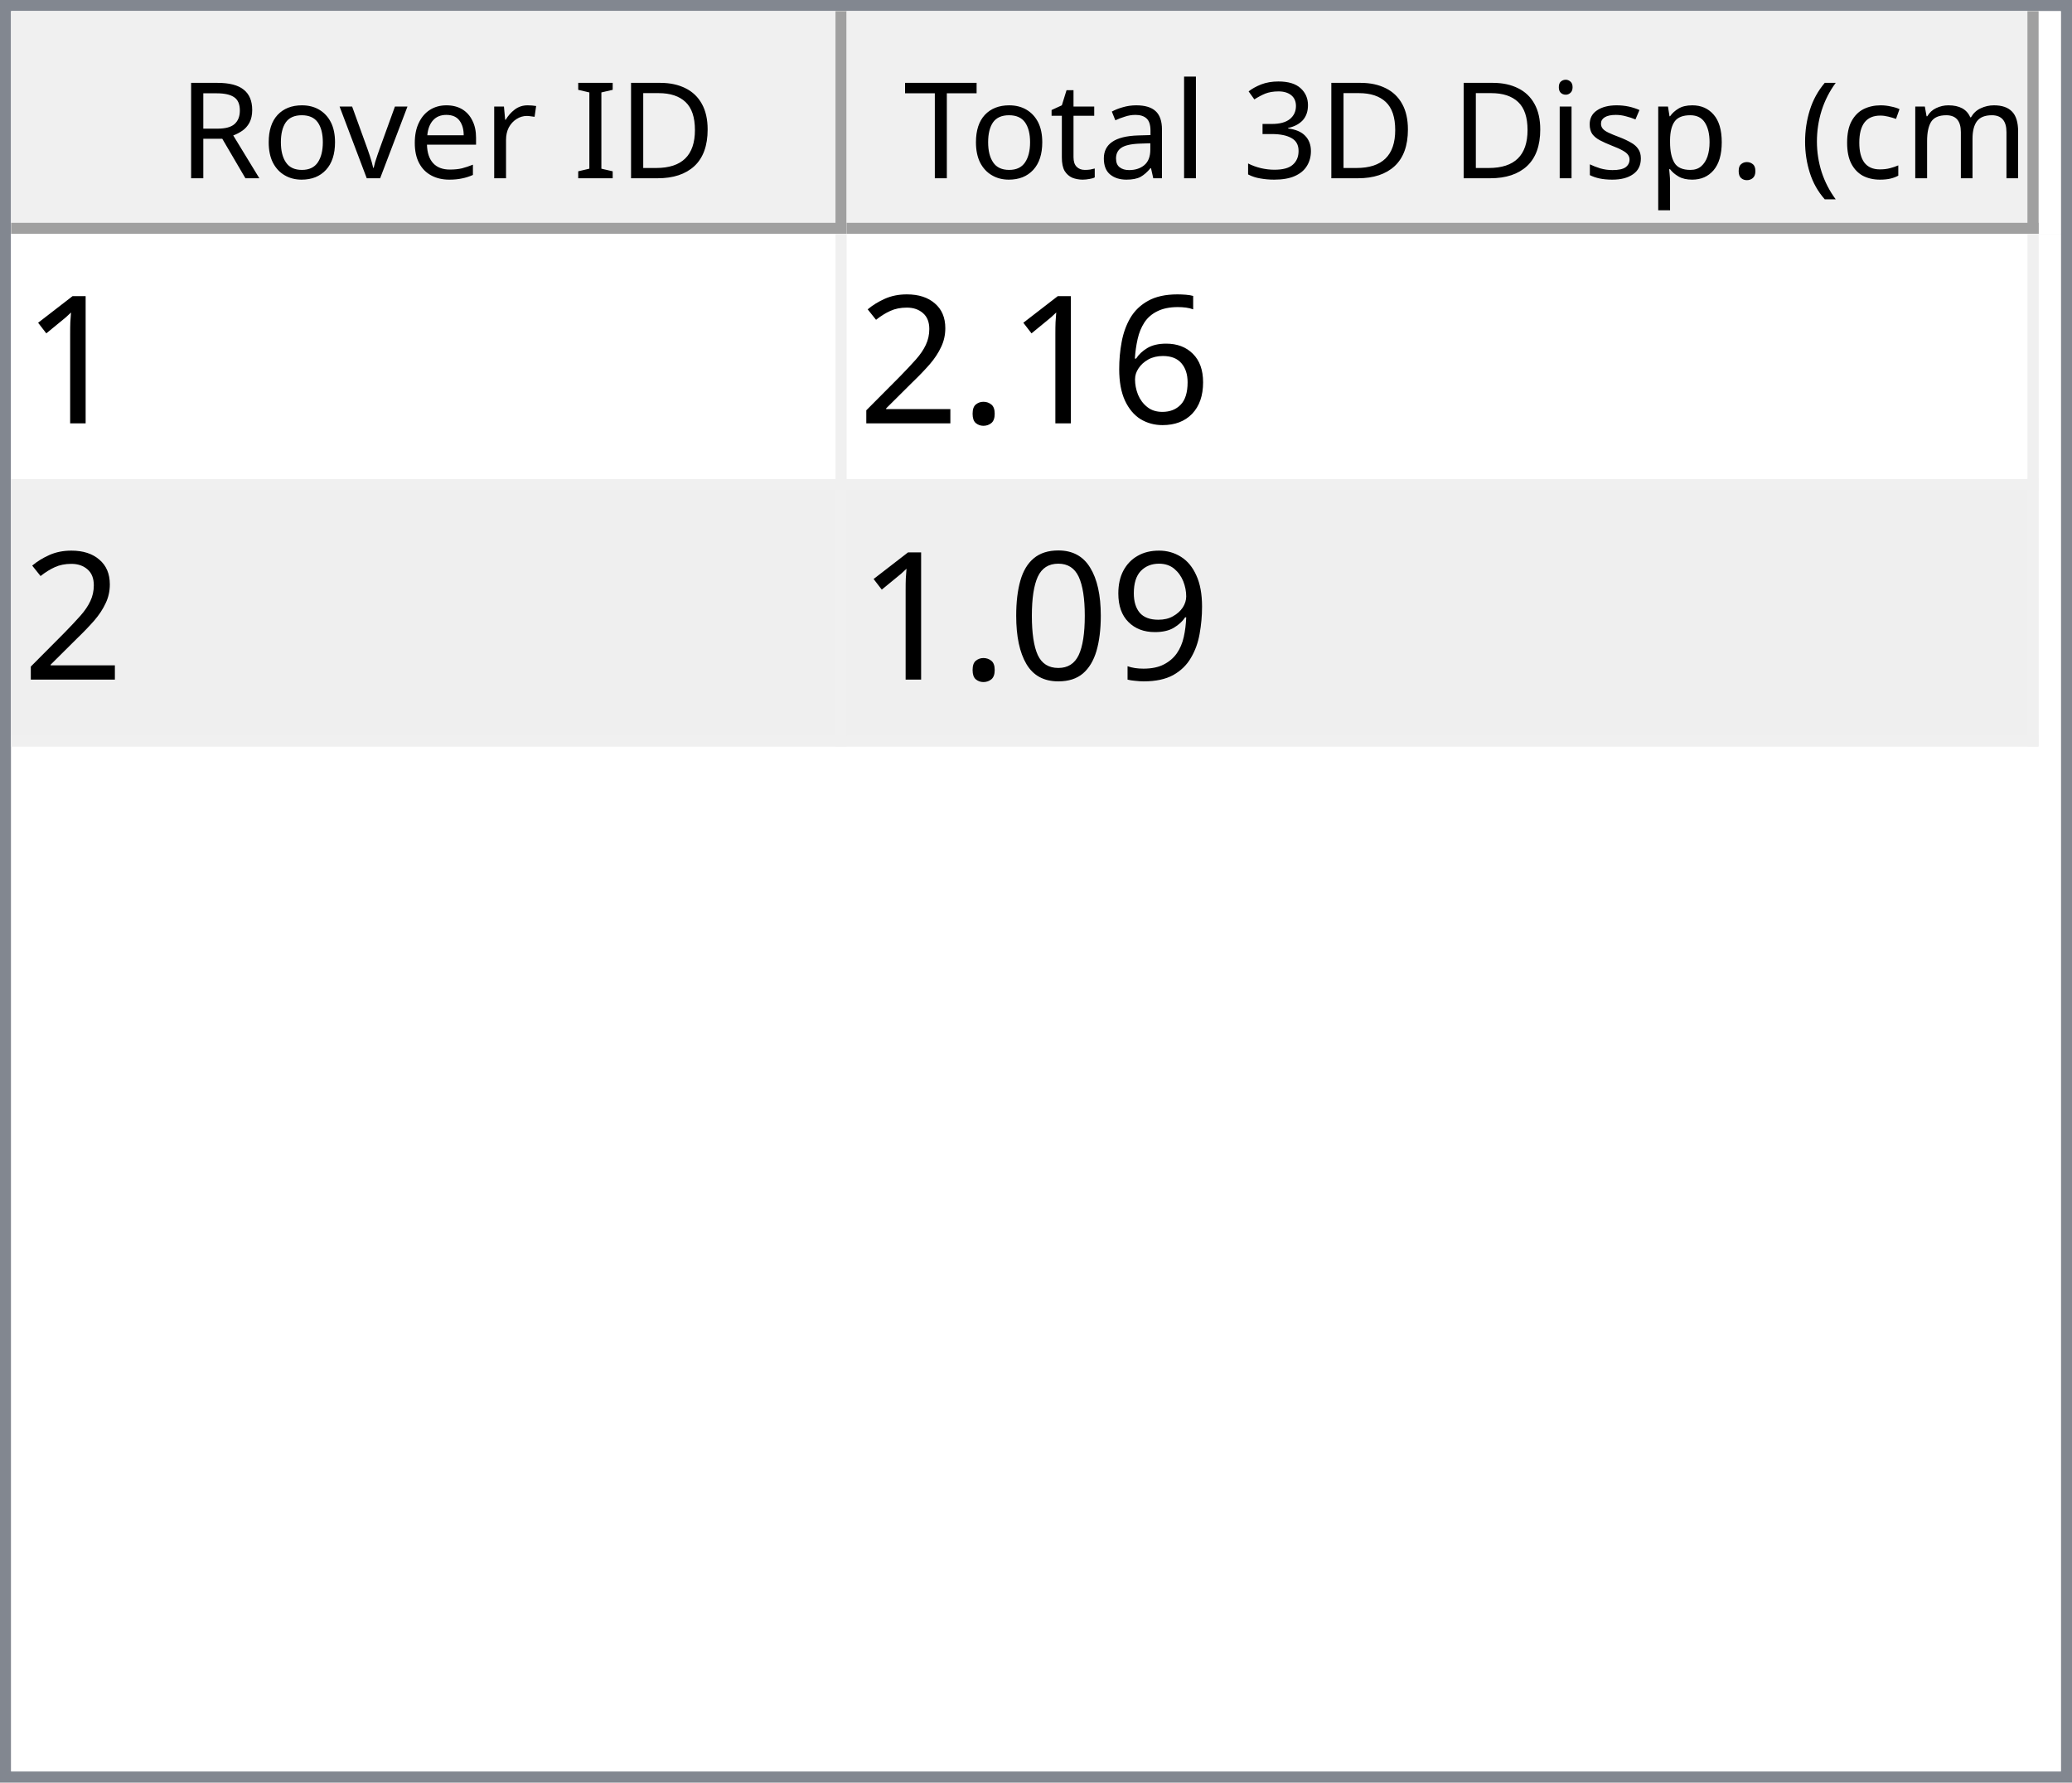
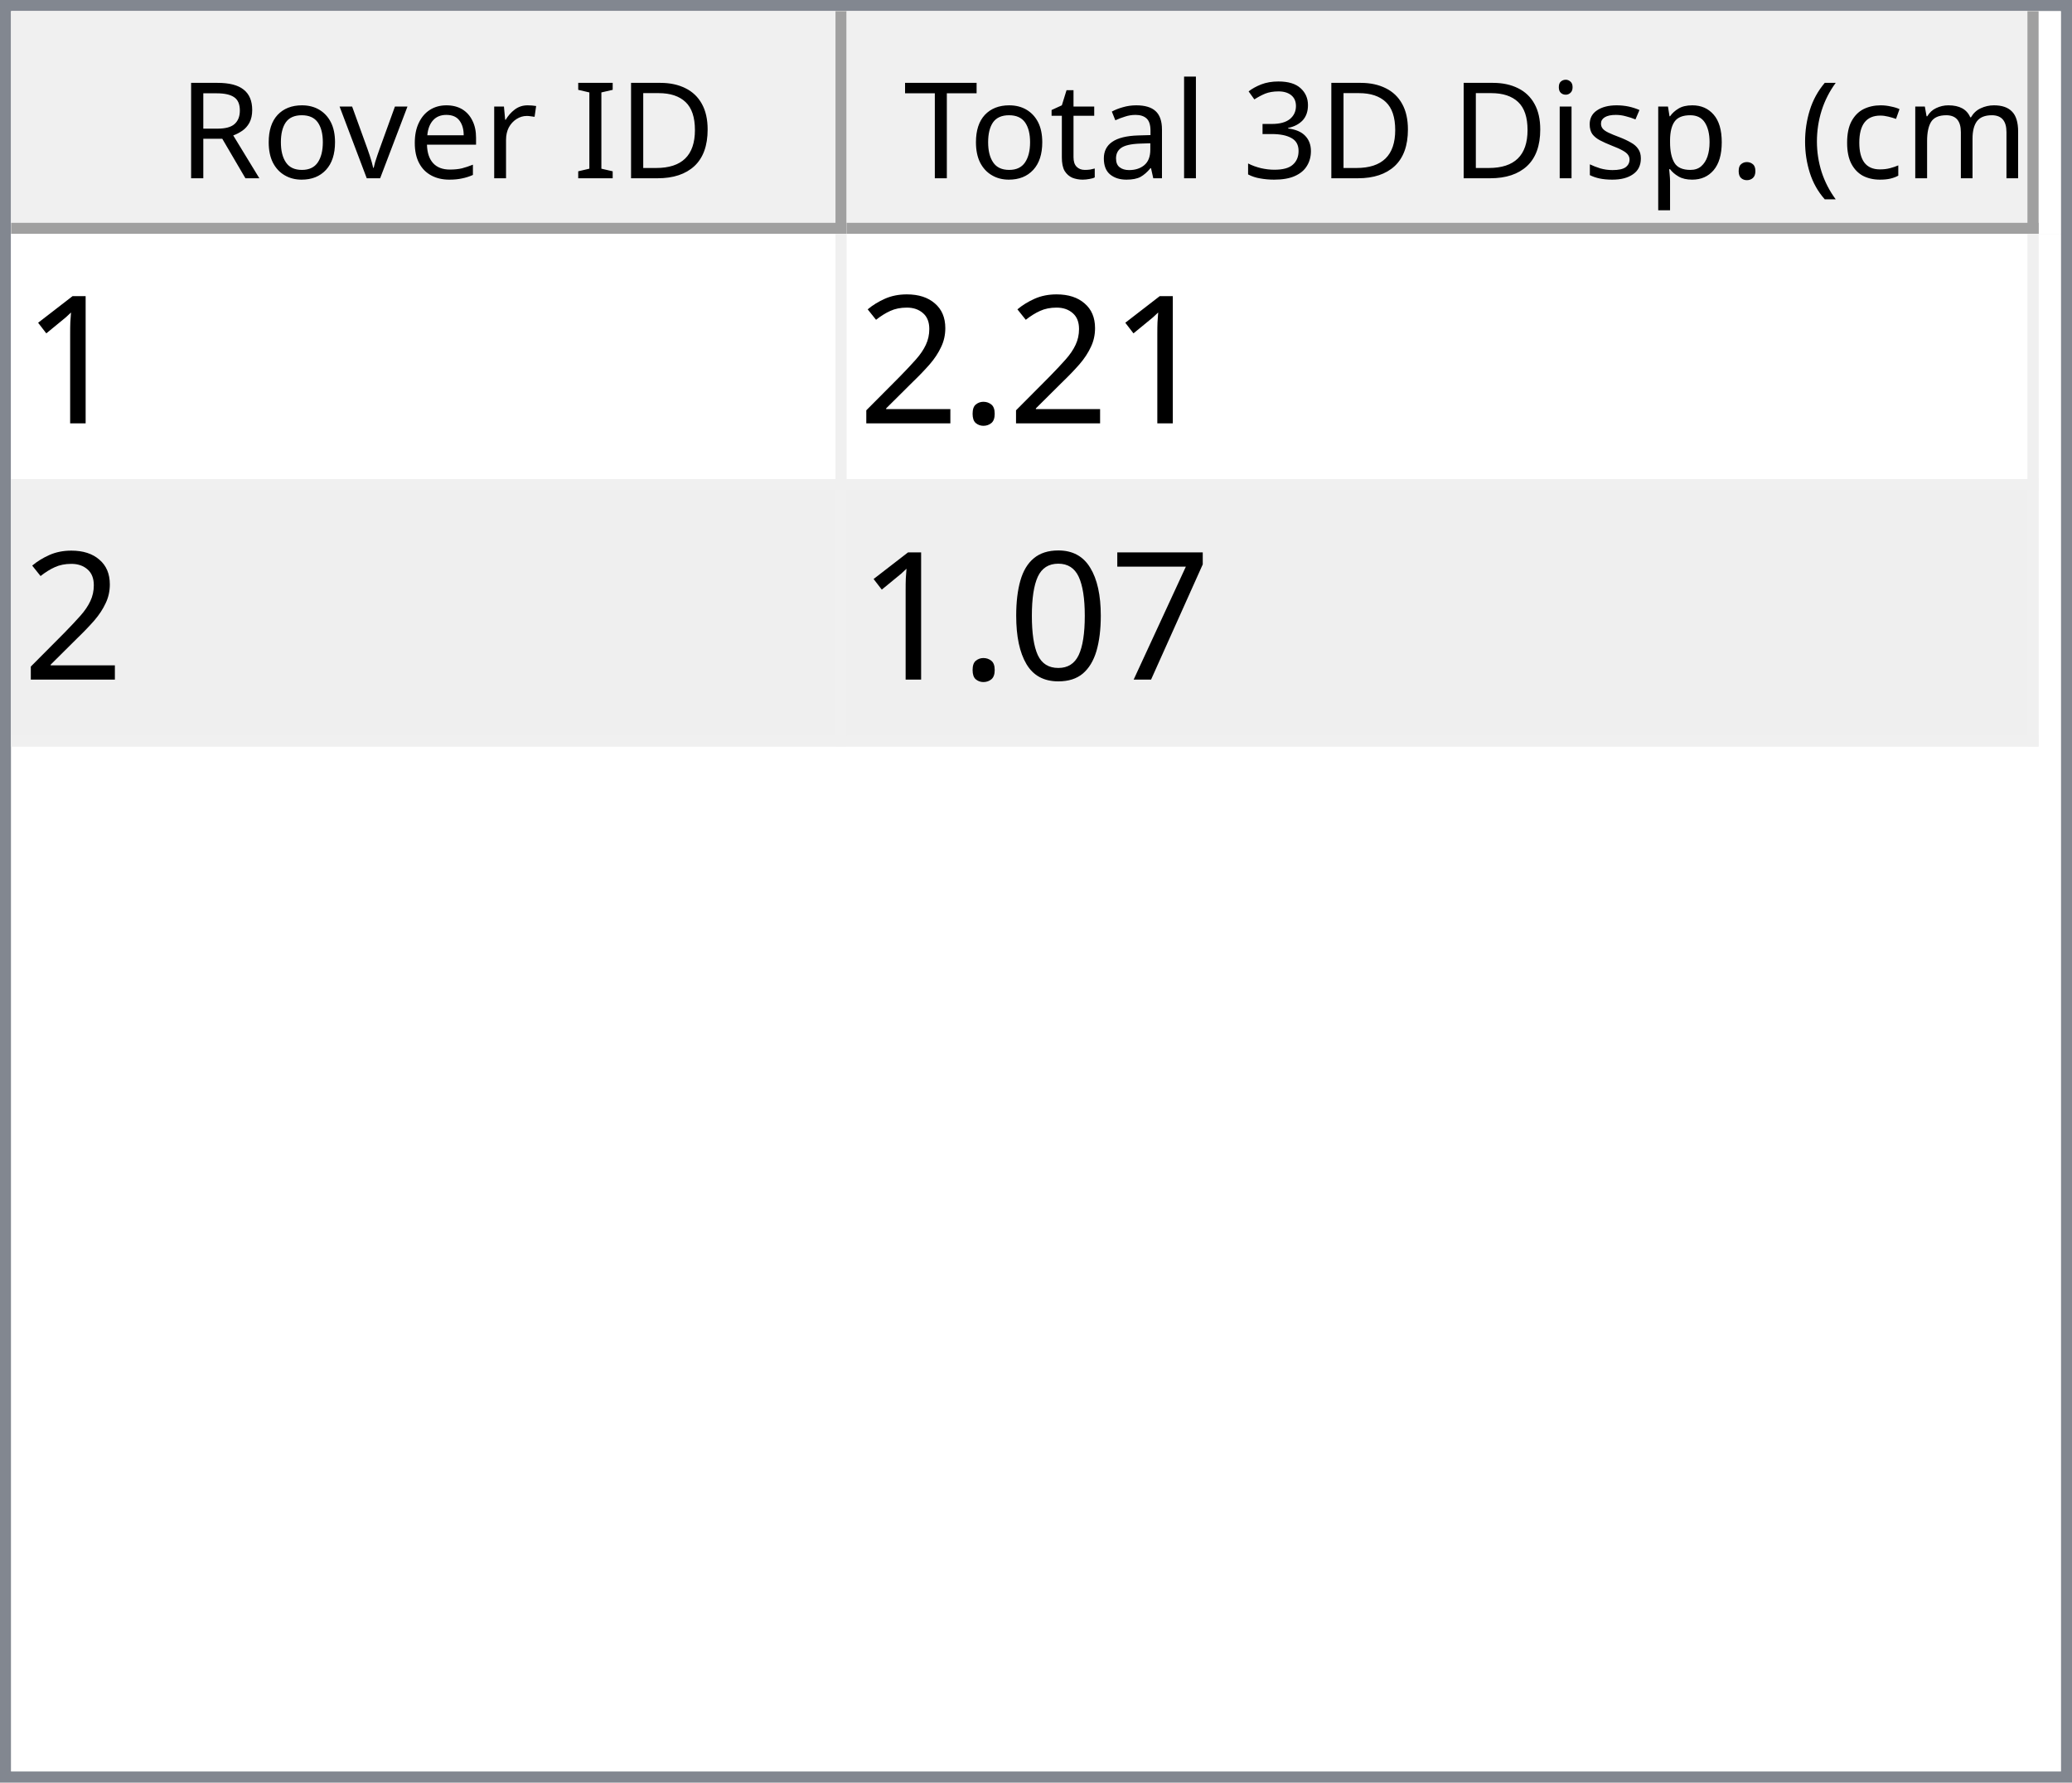
<svg xmlns="http://www.w3.org/2000/svg" style="fill-opacity:1; color-rendering:auto; color-interpolation:auto; text-rendering:auto; stroke:black; stroke-linecap:square; stroke-miterlimit:10; shape-rendering:auto; stroke-opacity:1; fill:black; stroke-dasharray:none; font-weight:normal; stroke-width:1; font-family:'Dialog'; font-style:normal; stroke-linejoin:miter; font-size:12px; stroke-dashoffset:0; image-rendering:auto;" width="186" height="160">
  <defs id="genericDefs" />
  <g>
    <defs id="defs1">
      <clipPath clipPathUnits="userSpaceOnUse" id="clipPath1">
        <path d="M0 0 L186 0 L186 160 L0 160 L0 0 Z" />
      </clipPath>
      <clipPath clipPathUnits="userSpaceOnUse" id="clipPath2">
        <path d="M0 0 L0 160 L186 160 L186 0 Z" />
      </clipPath>
      <clipPath clipPathUnits="userSpaceOnUse" id="clipPath3">
        <path d="M0 0 L0 20 L184 20 L184 0 Z" />
      </clipPath>
      <clipPath clipPathUnits="userSpaceOnUse" id="clipPath4">
        <path d="M0 0 L0 20 L75 20 L75 0 Z" />
      </clipPath>
      <clipPath clipPathUnits="userSpaceOnUse" id="clipPath5">
        <path d="M1 1 L1 19 L74 19 L74 1 Z" />
      </clipPath>
      <clipPath clipPathUnits="userSpaceOnUse" id="clipPath6">
        <path d="M0 0 L0 18 L73 18 L73 0 Z" />
      </clipPath>
      <clipPath clipPathUnits="userSpaceOnUse" id="clipPath7">
        <path d="M-0.5 -0.5 L-0.5 19.5 L74.5 19.5 L74.5 -0.5 Z" />
      </clipPath>
      <clipPath clipPathUnits="userSpaceOnUse" id="clipPath8">
        <path d="M0 0 L0 20 L107 20 L107 0 Z" />
      </clipPath>
      <clipPath clipPathUnits="userSpaceOnUse" id="clipPath9">
        <path d="M1 1 L1 19 L106 19 L106 1 Z" />
      </clipPath>
      <clipPath clipPathUnits="userSpaceOnUse" id="clipPath10">
        <path d="M0 0 L0 18 L105 18 L105 0 Z" />
      </clipPath>
      <clipPath clipPathUnits="userSpaceOnUse" id="clipPath11">
        <path d="M-0.5 -0.5 L-0.5 19.5 L106.5 19.5 L106.5 -0.5 Z" />
      </clipPath>
      <clipPath clipPathUnits="userSpaceOnUse" id="clipPath12">
        <path d="M0 0 L0 138 L184 138 L184 0 Z" />
      </clipPath>
      <clipPath clipPathUnits="userSpaceOnUse" id="clipPath13">
        <path d="M0 0 L0 46 L182 46 L182 0 Z" />
      </clipPath>
      <clipPath clipPathUnits="userSpaceOnUse" id="clipPath14">
        <path d="M-0.5 -0.5 L-0.5 45.5 L181.5 45.5 L181.5 -0.5 Z" />
      </clipPath>
      <clipPath clipPathUnits="userSpaceOnUse" id="clipPath15">
        <path d="M0 0 L0 22 L74 22 L74 0 Z" />
      </clipPath>
      <clipPath clipPathUnits="userSpaceOnUse" id="clipPath16">
        <path d="M0 0 L0 22 L106 22 L106 0 Z" />
      </clipPath>
      <font horiz-adv-x="64.551" id="font1">
        <font-face ascent="107.91" descent="25.098" units-per-em="100" style="font-style:normal; font-family:Segoe UI; font-weight:normal;" />
        <missing-glyph horiz-adv-x="64.551" d="M8.109 0 L8.109 68.266 L56.453 68.266 L56.453 0 L8.109 0 ZM15.328 7.234 L49.219 7.234 L49.219 61.031 L15.328 61.031 L15.328 7.234 Z" />
        <glyph unicode="D" horiz-adv-x="70.117" d="M9.188 0 L9.188 70.016 L28.516 70.016 Q65.531 70.016 65.531 35.891 Q65.531 19.672 55.25 9.836 Q44.969 0 27.734 0 L9.188 0 ZM17.391 62.594 L17.391 7.422 L27.828 7.422 Q41.609 7.422 49.273 14.797 Q56.938 22.172 56.938 35.688 Q56.938 62.594 28.328 62.594 L17.391 62.594 Z" />
        <glyph unicode="I" horiz-adv-x="26.611" d="M17.391 0 L9.188 0 L9.188 70.016 L17.391 70.016 L17.391 0 Z" />
        <glyph unicode=" " horiz-adv-x="27.393" d="" />
        <glyph unicode="r" horiz-adv-x="34.766" d="M34.188 41.891 Q32.078 43.5 28.125 43.5 Q23 43.5 19.555 38.672 Q16.109 33.844 16.109 25.484 L16.109 0 L8.109 0 L8.109 50 L16.109 50 L16.109 39.703 L16.312 39.703 Q18.016 44.969 21.531 47.922 Q25.047 50.875 29.391 50.875 Q32.516 50.875 34.188 50.203 L34.188 41.891 Z" />
        <glyph unicode="e" horiz-adv-x="52.295" d="M48.297 23 L12.984 23 Q13.188 14.656 17.484 10.109 Q21.781 5.562 29.297 5.562 Q37.75 5.562 44.828 11.141 L44.828 3.609 Q38.234 -1.172 27.391 -1.172 Q16.797 -1.172 10.742 5.641 Q4.688 12.453 4.688 24.812 Q4.688 36.469 11.305 43.82 Q17.922 51.172 27.734 51.172 Q37.547 51.172 42.922 44.828 Q48.297 38.484 48.297 27.203 L48.297 23 ZM40.094 29.781 Q40.047 36.719 36.75 40.578 Q33.453 44.438 27.594 44.438 Q21.922 44.438 17.969 40.383 Q14.016 36.328 13.094 29.781 L40.094 29.781 Z" />
        <glyph unicode="v" horiz-adv-x="47.9" d="M47.406 50 L27.484 0 L19.625 0 L0.688 50 L9.469 50 L22.172 13.672 Q23.578 9.672 23.922 6.688 L24.125 6.688 Q24.609 10.453 25.688 13.484 L38.969 50 L47.406 50 Z" />
        <glyph unicode="o" horiz-adv-x="58.594" d="M29 -1.172 Q17.922 -1.172 11.305 5.836 Q4.688 12.844 4.688 24.422 Q4.688 37.016 11.57 44.094 Q18.453 51.172 30.172 51.172 Q41.359 51.172 47.633 44.289 Q53.906 37.406 53.906 25.203 Q53.906 13.234 47.141 6.031 Q40.375 -1.172 29 -1.172 ZM29.594 44.438 Q21.875 44.438 17.383 39.188 Q12.891 33.938 12.891 24.703 Q12.891 15.828 17.43 10.695 Q21.969 5.562 29.594 5.562 Q37.359 5.562 41.531 10.594 Q45.703 15.625 45.703 24.906 Q45.703 34.281 41.531 39.359 Q37.359 44.438 29.594 44.438 Z" />
        <glyph unicode="R" horiz-adv-x="59.814" d="M59.375 0 L49.609 0 L37.891 19.625 Q36.281 22.359 34.766 24.289 Q33.25 26.219 31.664 27.438 Q30.078 28.656 28.25 29.219 Q26.422 29.781 24.125 29.781 L17.391 29.781 L17.391 0 L9.188 0 L9.188 70.016 L30.078 70.016 Q34.672 70.016 38.555 68.867 Q42.438 67.719 45.289 65.375 Q48.141 63.031 49.758 59.547 Q51.375 56.062 51.375 51.375 Q51.375 47.703 50.273 44.656 Q49.172 41.609 47.148 39.211 Q45.125 36.812 42.266 35.133 Q39.406 33.453 35.844 32.516 L35.844 32.328 Q37.594 31.547 38.891 30.547 Q40.188 29.547 41.359 28.18 Q42.531 26.812 43.68 25.078 Q44.828 23.344 46.234 21.047 L59.375 0 ZM17.391 62.594 L17.391 37.203 L28.516 37.203 Q31.594 37.203 34.203 38.133 Q36.812 39.062 38.719 40.797 Q40.625 42.531 41.703 45.047 Q42.781 47.562 42.781 50.688 Q42.781 56.297 39.141 59.445 Q35.5 62.594 28.609 62.594 L17.391 62.594 Z" />
        <glyph unicode=")" horiz-adv-x="30.176" d="M8.297 -15.922 L1.172 -15.922 Q16.406 2.344 16.406 26.812 Q16.406 51.469 1.078 70.016 L8.297 70.016 Q23.531 52.156 23.531 26.703 Q23.531 1.375 8.297 -15.922 Z" />
        <glyph unicode="m" horiz-adv-x="86.133" d="M79.109 0 L71.094 0 L71.094 28.719 Q71.094 37.016 68.531 40.727 Q65.969 44.438 59.906 44.438 Q54.781 44.438 51.195 39.75 Q47.609 35.062 47.609 28.516 L47.609 0 L39.594 0 L39.594 29.688 Q39.594 44.438 28.219 44.438 Q22.953 44.438 19.531 40.016 Q16.109 35.594 16.109 28.516 L16.109 0 L8.109 0 L8.109 50 L16.109 50 L16.109 42.094 L16.312 42.094 Q21.625 51.172 31.844 51.172 Q36.969 51.172 40.773 48.312 Q44.578 45.453 46 40.828 Q51.562 51.172 62.594 51.172 Q79.109 51.172 79.109 30.812 L79.109 0 Z" />
        <glyph unicode="c" horiz-adv-x="46.191" d="M42.188 2.297 Q36.422 -1.172 28.516 -1.172 Q17.828 -1.172 11.258 5.789 Q4.688 12.75 4.688 23.828 Q4.688 36.188 11.766 43.68 Q18.844 51.172 30.672 51.172 Q37.25 51.172 42.281 48.734 L42.281 40.531 Q36.719 44.438 30.375 44.438 Q22.703 44.438 17.797 38.945 Q12.891 33.453 12.891 24.516 Q12.891 15.719 17.508 10.641 Q22.125 5.562 29.891 5.562 Q36.422 5.562 42.188 9.906 L42.188 2.297 Z" />
        <glyph unicode="(" horiz-adv-x="30.176" d="M29.109 -15.922 L21.969 -15.922 Q6.844 1.375 6.844 26.703 Q6.844 52.156 21.969 70.016 L29.203 70.016 Q13.875 51.469 13.875 26.812 Q13.875 2.344 29.109 -15.922 Z" />
        <glyph unicode="." horiz-adv-x="21.68" d="M10.891 -1.078 Q8.641 -1.078 7.055 0.539 Q5.469 2.156 5.469 4.391 Q5.469 6.641 7.055 8.273 Q8.641 9.906 10.891 9.906 Q13.188 9.906 14.797 8.273 Q16.406 6.641 16.406 4.391 Q16.406 2.156 14.797 0.539 Q13.188 -1.078 10.891 -1.078 Z" />
        <glyph unicode="p" horiz-adv-x="58.789" d="M16.312 7.234 L16.109 7.234 L16.109 -23 L8.109 -23 L8.109 50 L16.109 50 L16.109 41.219 L16.312 41.219 Q22.219 51.172 33.594 51.172 Q43.266 51.172 48.688 44.461 Q54.109 37.75 54.109 26.469 Q54.109 13.922 48 6.375 Q41.891 -1.172 31.297 -1.172 Q21.578 -1.172 16.312 7.234 ZM16.109 27.391 L16.109 20.406 Q16.109 14.203 20.141 9.883 Q24.172 5.562 30.375 5.562 Q37.641 5.562 41.773 11.133 Q45.906 16.703 45.906 26.609 Q45.906 34.969 42.047 39.703 Q38.188 44.438 31.594 44.438 Q24.609 44.438 20.359 39.578 Q16.109 34.719 16.109 27.391 Z" />
        <glyph unicode="s" horiz-adv-x="42.432" d="M5.078 1.812 L5.078 10.406 Q11.625 5.562 19.484 5.562 Q30.031 5.562 30.031 12.594 Q30.031 14.594 29.125 15.992 Q28.219 17.391 26.68 18.461 Q25.141 19.531 23.07 20.383 Q21 21.234 18.609 22.172 Q15.281 23.484 12.766 24.828 Q10.25 26.172 8.57 27.859 Q6.891 29.547 6.031 31.695 Q5.172 33.844 5.172 36.719 Q5.172 40.234 6.789 42.945 Q8.406 45.656 11.086 47.484 Q13.766 49.312 17.211 50.242 Q20.656 51.172 24.312 51.172 Q30.812 51.172 35.938 48.922 L35.938 40.828 Q30.422 44.438 23.25 44.438 Q21 44.438 19.195 43.922 Q17.391 43.406 16.094 42.477 Q14.797 41.547 14.086 40.258 Q13.375 38.969 13.375 37.406 Q13.375 35.453 14.086 34.133 Q14.797 32.812 16.164 31.789 Q17.531 30.766 19.484 29.938 Q21.438 29.109 23.922 28.125 Q27.25 26.859 29.883 25.516 Q32.516 24.172 34.375 22.484 Q36.234 20.797 37.234 18.602 Q38.234 16.406 38.234 13.375 Q38.234 9.672 36.602 6.938 Q34.969 4.203 32.234 2.398 Q29.5 0.594 25.93 -0.289 Q22.359 -1.172 18.453 -1.172 Q10.75 -1.172 5.078 1.812 Z" />
        <glyph unicode="i" horiz-adv-x="24.219" d="M12.203 62.703 Q10.062 62.703 8.547 64.164 Q7.031 65.625 7.031 67.875 Q7.031 70.125 8.547 71.609 Q10.062 73.094 12.203 73.094 Q14.406 73.094 15.945 71.609 Q17.484 70.125 17.484 67.875 Q17.484 65.719 15.945 64.211 Q14.406 62.703 12.203 62.703 ZM16.109 0 L8.109 0 L8.109 50 L16.109 50 L16.109 0 Z" />
        <glyph unicode="3" horiz-adv-x="53.906" d="M46.531 19.828 Q46.531 15.094 44.75 11.211 Q42.969 7.328 39.719 4.57 Q36.469 1.812 31.93 0.297 Q27.391 -1.219 21.922 -1.219 Q11.922 -1.219 6 2.594 L6 11.188 Q13.094 5.609 22.219 5.609 Q25.875 5.609 28.828 6.539 Q31.781 7.469 33.906 9.227 Q36.031 10.984 37.18 13.477 Q38.328 15.969 38.328 19.094 Q38.328 32.812 18.797 32.812 L12.984 32.812 L12.984 39.594 L18.5 39.594 Q35.797 39.594 35.797 52.484 Q35.797 64.406 22.609 64.406 Q15.188 64.406 8.688 59.422 L8.688 67.188 Q15.375 71.188 24.609 71.188 Q29 71.188 32.57 69.969 Q36.141 68.75 38.68 66.555 Q41.219 64.359 42.609 61.281 Q44 58.203 44 54.5 Q44 40.672 30.031 36.719 L30.031 36.531 Q33.594 36.141 36.625 34.797 Q39.656 33.453 41.852 31.305 Q44.047 29.156 45.289 26.25 Q46.531 23.344 46.531 19.828 Z" />
        <glyph unicode="l" horiz-adv-x="24.219" d="M16.109 0 L8.109 0 L8.109 74.031 L16.109 74.031 L16.109 0 Z" />
        <glyph unicode="a" horiz-adv-x="50.879" d="M43.891 0 L35.891 0 L35.891 7.812 L35.688 7.812 Q30.469 -1.172 20.312 -1.172 Q12.844 -1.172 8.617 2.781 Q4.391 6.734 4.391 13.281 Q4.391 27.297 20.906 29.594 L35.891 31.688 Q35.891 44.438 25.594 44.438 Q16.547 44.438 9.281 38.281 L9.281 46.484 Q16.656 51.172 26.266 51.172 Q43.891 51.172 43.891 32.516 L43.891 0 ZM35.891 25.297 L23.828 23.641 Q18.266 22.859 15.43 20.875 Q12.594 18.891 12.594 13.875 Q12.594 10.203 15.211 7.883 Q17.828 5.562 22.172 5.562 Q28.125 5.562 32.008 9.742 Q35.891 13.922 35.891 20.312 L35.891 25.297 Z" />
        <glyph unicode="t" horiz-adv-x="33.887" d="M31.297 0.484 Q28.469 -1.078 23.828 -1.078 Q10.688 -1.078 10.688 13.578 L10.688 43.172 L2.094 43.172 L2.094 50 L10.688 50 L10.688 62.203 L18.703 64.797 L18.703 50 L31.297 50 L31.297 43.172 L18.703 43.172 L18.703 14.984 Q18.703 9.969 20.414 7.82 Q22.125 5.672 26.078 5.672 Q29.109 5.672 31.297 7.328 L31.297 0.484 Z" />
        <glyph unicode="T" horiz-adv-x="52.393" d="M50.594 62.594 L30.375 62.594 L30.375 0 L22.172 0 L22.172 62.594 L2 62.594 L2 70.016 L50.594 70.016 L50.594 62.594 Z" />
      </font>
      <font horiz-adv-x="75.0" id="font2">
        <font-face ascent="100.537" descent="21.973" units-per-em="100" style="font-style:normal; font-family:sans-serif; font-weight:normal;" />
        <missing-glyph horiz-adv-x="75.0" d="M12.5 0 L12.5 62.5 L62.5 62.5 L62.5 0 L12.5 0 ZM14.062 1.562 L60.938 1.562 L60.938 60.938 L14.062 60.938 L14.062 1.562 Z" />
        <glyph unicode="1" horiz-adv-x="55.615" d="M37.25 0 L28.469 0 L28.469 56 Q25.297 52.984 20.141 49.953 Q14.984 46.922 10.891 45.406 L10.891 53.906 Q18.266 57.375 23.781 62.305 Q29.297 67.234 31.594 71.875 L37.25 71.875 L37.25 0 Z" />
-         <glyph unicode="6" horiz-adv-x="55.615" d="M49.75 54.047 L41.016 53.375 Q39.844 58.547 37.703 60.891 Q34.125 64.656 28.906 64.656 Q24.703 64.656 21.531 62.312 Q17.391 59.281 14.992 53.469 Q12.594 47.656 12.5 36.922 Q15.672 41.75 20.266 44.094 Q24.859 46.438 29.891 46.438 Q38.672 46.438 44.852 39.969 Q51.031 33.5 51.031 23.25 Q51.031 16.5 48.125 10.719 Q45.219 4.938 40.141 1.859 Q35.062 -1.219 28.609 -1.219 Q17.625 -1.219 10.695 6.859 Q3.766 14.938 3.766 33.5 Q3.766 54.25 11.422 63.672 Q18.109 71.875 29.438 71.875 Q37.891 71.875 43.289 67.141 Q48.688 62.406 49.75 54.047 ZM13.875 23.188 Q13.875 18.656 15.797 14.508 Q17.719 10.359 21.188 8.18 Q24.656 6 28.469 6 Q34.031 6 38.039 10.492 Q42.047 14.984 42.047 22.703 Q42.047 30.125 38.086 34.398 Q34.125 38.672 28.125 38.672 Q22.172 38.672 18.023 34.398 Q13.875 30.125 13.875 23.188 Z" />
        <glyph unicode="." horiz-adv-x="27.783" d="M9.078 0 L9.078 10.016 L19.094 10.016 L19.094 0 L9.078 0 Z" />
        <glyph unicode="2" horiz-adv-x="55.615" d="M50.344 8.453 L50.344 0 L3.031 0 Q2.938 3.172 4.047 6.109 Q5.859 10.938 9.836 15.625 Q13.812 20.312 21.344 26.469 Q33.016 36.031 37.117 41.625 Q41.219 47.219 41.219 52.203 Q41.219 57.422 37.477 61.008 Q33.734 64.594 27.734 64.594 Q21.391 64.594 17.578 60.789 Q13.766 56.984 13.719 50.25 L4.688 51.172 Q5.609 61.281 11.664 66.578 Q17.719 71.875 27.938 71.875 Q38.234 71.875 44.242 66.164 Q50.25 60.453 50.25 52 Q50.25 47.703 48.492 43.555 Q46.734 39.406 42.656 34.812 Q38.578 30.219 29.109 22.219 Q21.188 15.578 18.945 13.211 Q16.703 10.844 15.234 8.453 L50.344 8.453 Z" />
-         <glyph unicode="9" horiz-adv-x="55.615" d="M5.469 16.547 L13.922 17.328 Q14.984 11.375 18.016 8.688 Q21.047 6 25.781 6 Q29.828 6 32.883 7.859 Q35.938 9.719 37.891 12.82 Q39.844 15.922 41.164 21.195 Q42.484 26.469 42.484 31.938 Q42.484 32.516 42.438 33.688 Q39.797 29.5 35.234 26.883 Q30.672 24.266 25.344 24.266 Q16.453 24.266 10.305 30.711 Q4.156 37.156 4.156 47.703 Q4.156 58.594 10.578 65.234 Q17 71.875 26.656 71.875 Q33.641 71.875 39.43 68.117 Q45.219 64.359 48.219 57.398 Q51.219 50.438 51.219 37.25 Q51.219 23.531 48.242 15.406 Q45.266 7.281 39.383 3.031 Q33.5 -1.219 25.594 -1.219 Q17.188 -1.219 11.867 3.445 Q6.547 8.109 5.469 16.547 ZM41.453 48.141 Q41.453 55.719 37.43 60.156 Q33.406 64.594 27.734 64.594 Q21.875 64.594 17.531 59.812 Q13.188 55.031 13.188 47.406 Q13.188 40.578 17.312 36.305 Q21.438 32.031 27.484 32.031 Q33.594 32.031 37.523 36.305 Q41.453 40.578 41.453 48.141 Z" />
+         <glyph unicode="7" horiz-adv-x="55.615" d="M4.734 62.203 L4.734 70.656 L51.078 70.656 L51.078 63.812 Q44.234 56.547 37.523 44.484 Q30.812 32.422 27.156 19.672 Q24.516 10.688 23.781 0 L14.75 0 Q14.891 8.453 18.062 20.414 Q21.234 32.375 27.172 43.484 Q33.109 54.594 39.797 62.203 L4.734 62.203 Z" />
        <glyph unicode="0" horiz-adv-x="55.615" d="M4.156 35.297 Q4.156 48 6.766 55.742 Q9.375 63.484 14.523 67.68 Q19.672 71.875 27.484 71.875 Q33.25 71.875 37.594 69.555 Q41.938 67.234 44.773 62.867 Q47.609 58.5 49.219 52.227 Q50.828 45.953 50.828 35.297 Q50.828 22.703 48.242 14.969 Q45.656 7.234 40.508 3.008 Q35.359 -1.219 27.484 -1.219 Q17.141 -1.219 11.234 6.203 Q4.156 15.141 4.156 35.297 ZM13.188 35.297 Q13.188 17.672 17.312 11.836 Q21.438 6 27.484 6 Q33.547 6 37.672 11.859 Q41.797 17.719 41.797 35.297 Q41.797 52.984 37.672 58.789 Q33.547 64.594 27.391 64.594 Q21.344 64.594 17.719 59.469 Q13.188 52.938 13.188 35.297 Z" />
      </font>
    </defs>
    <g style="fill:white; stroke:white;">
      <rect x="0" y="0" width="186" style="clip-path:url(#clipPath1); stroke:none;" height="160" />
    </g>
    <g style="fill:white; text-rendering:optimizeSpeed; color-rendering:optimizeSpeed; image-rendering:optimizeSpeed; shape-rendering:crispEdges; stroke:white; color-interpolation:sRGB;">
      <rect x="0" width="186" height="160" y="0" style="stroke:none;" />
      <path style="stroke:none;" d="M0 160 L186 160 L186 0 L0 0 Z" />
    </g>
    <g style="fill:rgb(240,240,240); font-family:'Segoe UI'; stroke:rgb(240,240,240);">
      <rect x="0" y="0" width="186" style="clip-path:url(#clipPath2); stroke:none;" height="160" />
    </g>
    <g style="fill:rgb(130,135,144); font-family:'Segoe UI'; stroke:rgb(130,135,144);">
      <path d="M0 0 L186 0 L186 160 L0 160 L0 0 ZM1 1 L185 1 L185 159 L1 159 L1 1 Z" style="fill-rule:evenodd; clip-path:url(#clipPath2); stroke:none;" />
    </g>
    <g style="fill:white; font-family:'Segoe UI'; stroke:white;" transform="translate(1,1)">
      <rect x="0" y="0" width="184" style="clip-path:url(#clipPath3); stroke:none;" height="20" />
    </g>
    <g style="fill:rgb(240,240,240); font-family:'Segoe UI'; stroke:rgb(240,240,240);" transform="translate(1,1)">
      <rect x="0" y="0" width="75" style="clip-path:url(#clipPath4); stroke:none;" height="20" />
    </g>
    <g style="font-family:'Segoe UI';" transform="translate(2,2)">
      <text x="14" xml:space="preserve" y="14" style="clip-path:url(#clipPath6); stroke:none;">Rover ID</text>
    </g>
    <g style="fill:rgb(160,160,160); font-family:'Segoe UI'; stroke:rgb(160,160,160); stroke-linejoin:bevel;" transform="translate(1.5,1.5)">
      <line x1="74" x2="74" y1="0" style="fill:none; clip-path:url(#clipPath7);" y2="19" />
    </g>
    <g style="fill:rgb(160,160,160); font-family:'Segoe UI'; stroke:rgb(160,160,160); stroke-linejoin:bevel;" transform="matrix(1,0,0,1,1,1) translate(0.5,0.5)">
      <line x1="0" x2="74" y1="19" style="fill:none; clip-path:url(#clipPath7);" y2="19" />
    </g>
    <g style="fill:rgb(240,240,240); font-family:'Segoe UI'; stroke:rgb(240,240,240);" transform="translate(76,1)">
      <rect x="0" y="0" width="107" style="clip-path:url(#clipPath8); stroke:none;" height="20" />
    </g>
    <g style="font-family:'Segoe UI';" transform="translate(77,2)">
      <text x="1" xml:space="preserve" y="14" style="clip-path:url(#clipPath10); stroke:none;"> Total 3D Disp. (cm)</text>
    </g>
    <g style="fill:rgb(160,160,160); font-family:'Segoe UI'; stroke:rgb(160,160,160); stroke-linejoin:bevel;" transform="translate(76.5,1.5)">
      <line x1="106" x2="106" y1="0" style="fill:none; clip-path:url(#clipPath11);" y2="19" />
    </g>
    <g style="fill:rgb(160,160,160); font-family:'Segoe UI'; stroke:rgb(160,160,160); stroke-linejoin:bevel;" transform="matrix(1,0,0,1,76,1) translate(0.5,0.5)">
      <line x1="0" x2="106" y1="19" style="fill:none; clip-path:url(#clipPath11);" y2="19" />
    </g>
    <g style="fill:white; font-family:'Segoe UI'; stroke:white;" transform="translate(1,21)">
      <rect x="0" y="0" width="184" style="clip-path:url(#clipPath12); stroke:none;" height="138" />
    </g>
    <g style="fill:rgb(240,240,240); font-size:16px; font-family:sans-serif; stroke:rgb(240,240,240);" transform="translate(1,21)">
      <rect x="0" y="0" width="182" style="clip-path:url(#clipPath13); stroke:none;" height="46" />
      <line transform="translate(0.5,0.5)" x1="0" x2="181" y1="22" style="clip-path:url(#clipPath14); fill:none; stroke-linejoin:bevel;" y2="22" />
    </g>
    <g transform="matrix(1,0,0,1,1,21) translate(0.5,0.5)" style="fill:rgb(240,240,240); font-size:16px; font-family:sans-serif; stroke:rgb(240,240,240); stroke-linejoin:bevel;">
      <line x1="0" x2="181" y1="45" style="fill:none; clip-path:url(#clipPath14);" y2="45" />
    </g>
    <g transform="matrix(1,0,0,1,1,21) translate(0.5,0.5)" style="fill:rgb(240,240,240); font-size:16px; font-family:sans-serif; stroke:rgb(240,240,240); stroke-linejoin:bevel;">
      <line x1="74" x2="74" y1="0" style="fill:none; clip-path:url(#clipPath14);" y2="45" />
    </g>
    <g transform="matrix(1,0,0,1,1,21) translate(0.5,0.5)" style="fill:rgb(240,240,240); font-size:16px; font-family:sans-serif; stroke:rgb(240,240,240); stroke-linejoin:bevel;">
      <line x1="181" x2="181" y1="0" style="fill:none; clip-path:url(#clipPath14);" y2="45" />
    </g>
    <g style="fill:white; font-size:16px; font-family:sans-serif; stroke:white;" transform="matrix(1,0,0,1,1,21)">
      <rect x="0" y="0" width="74" style="clip-path:url(#clipPath15); stroke:none;" height="22" />
      <text x="1" y="17" style="fill:black; clip-path:url(#clipPath15); stroke:none;" xml:space="preserve">1</text>
    </g>
    <g style="fill:white; font-size:16px; font-family:sans-serif; stroke:white;" transform="matrix(1,0,0,1,1,21) translate(75,0)">
      <rect x="0" y="0" width="106" style="clip-path:url(#clipPath16); stroke:none;" height="22" />
-       <text x="1" y="17" style="fill:black; clip-path:url(#clipPath16); stroke:none;" xml:space="preserve">2.16</text>
+       <text x="1" y="17" style="fill:black; clip-path:url(#clipPath16); stroke:none;" xml:space="preserve">2.21</text>
    </g>
    <g style="fill:rgb(239,239,239); font-size:16px; font-family:sans-serif; stroke:rgb(239,239,239);" transform="matrix(1,0,0,1,1,21) translate(0,23)">
      <rect x="0" y="0" width="74" style="clip-path:url(#clipPath15); stroke:none;" height="22" />
      <text x="1" y="17" style="fill:black; clip-path:url(#clipPath15); stroke:none;" xml:space="preserve">2</text>
    </g>
    <g style="fill:rgb(239,239,239); font-size:16px; font-family:sans-serif; stroke:rgb(239,239,239);" transform="matrix(1,0,0,1,1,21) translate(75,23)">
      <rect x="0" y="0" width="106" style="clip-path:url(#clipPath16); stroke:none;" height="22" />
-       <text x="1" y="17" style="fill:black; clip-path:url(#clipPath16); stroke:none;" xml:space="preserve">1.09</text>
+       <text x="1" y="17" style="fill:black; clip-path:url(#clipPath16); stroke:none;" xml:space="preserve">1.07</text>
    </g>
  </g>
</svg>
